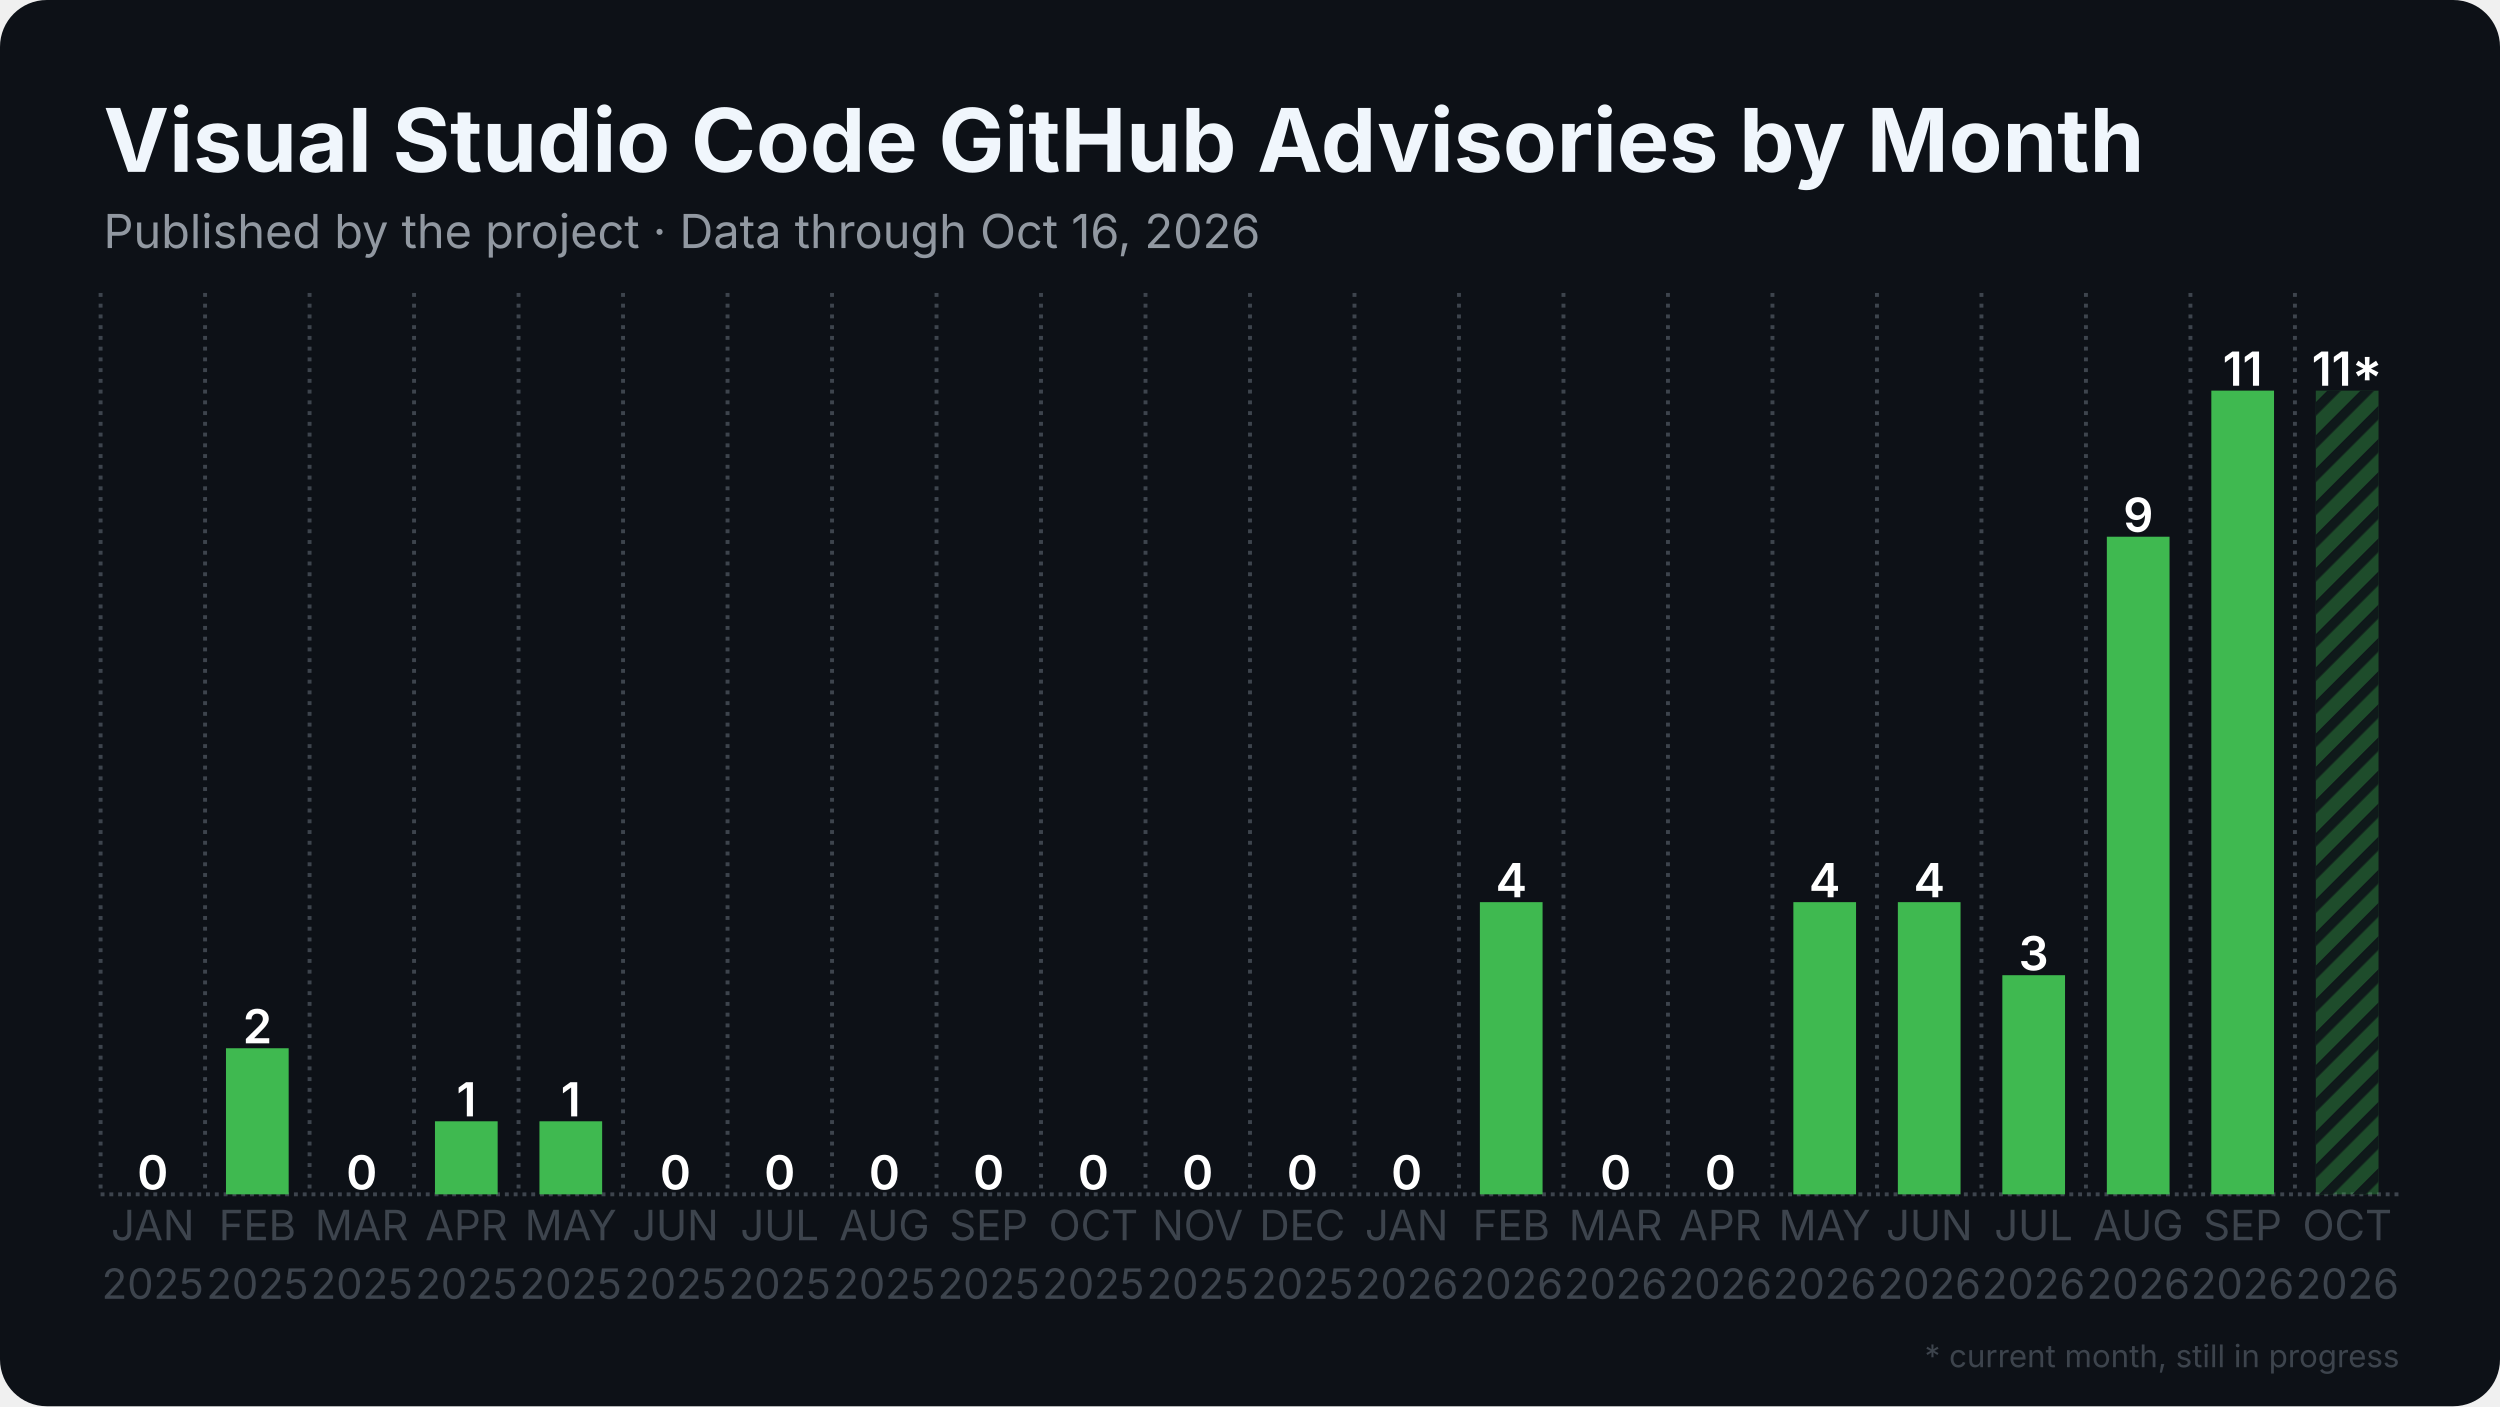
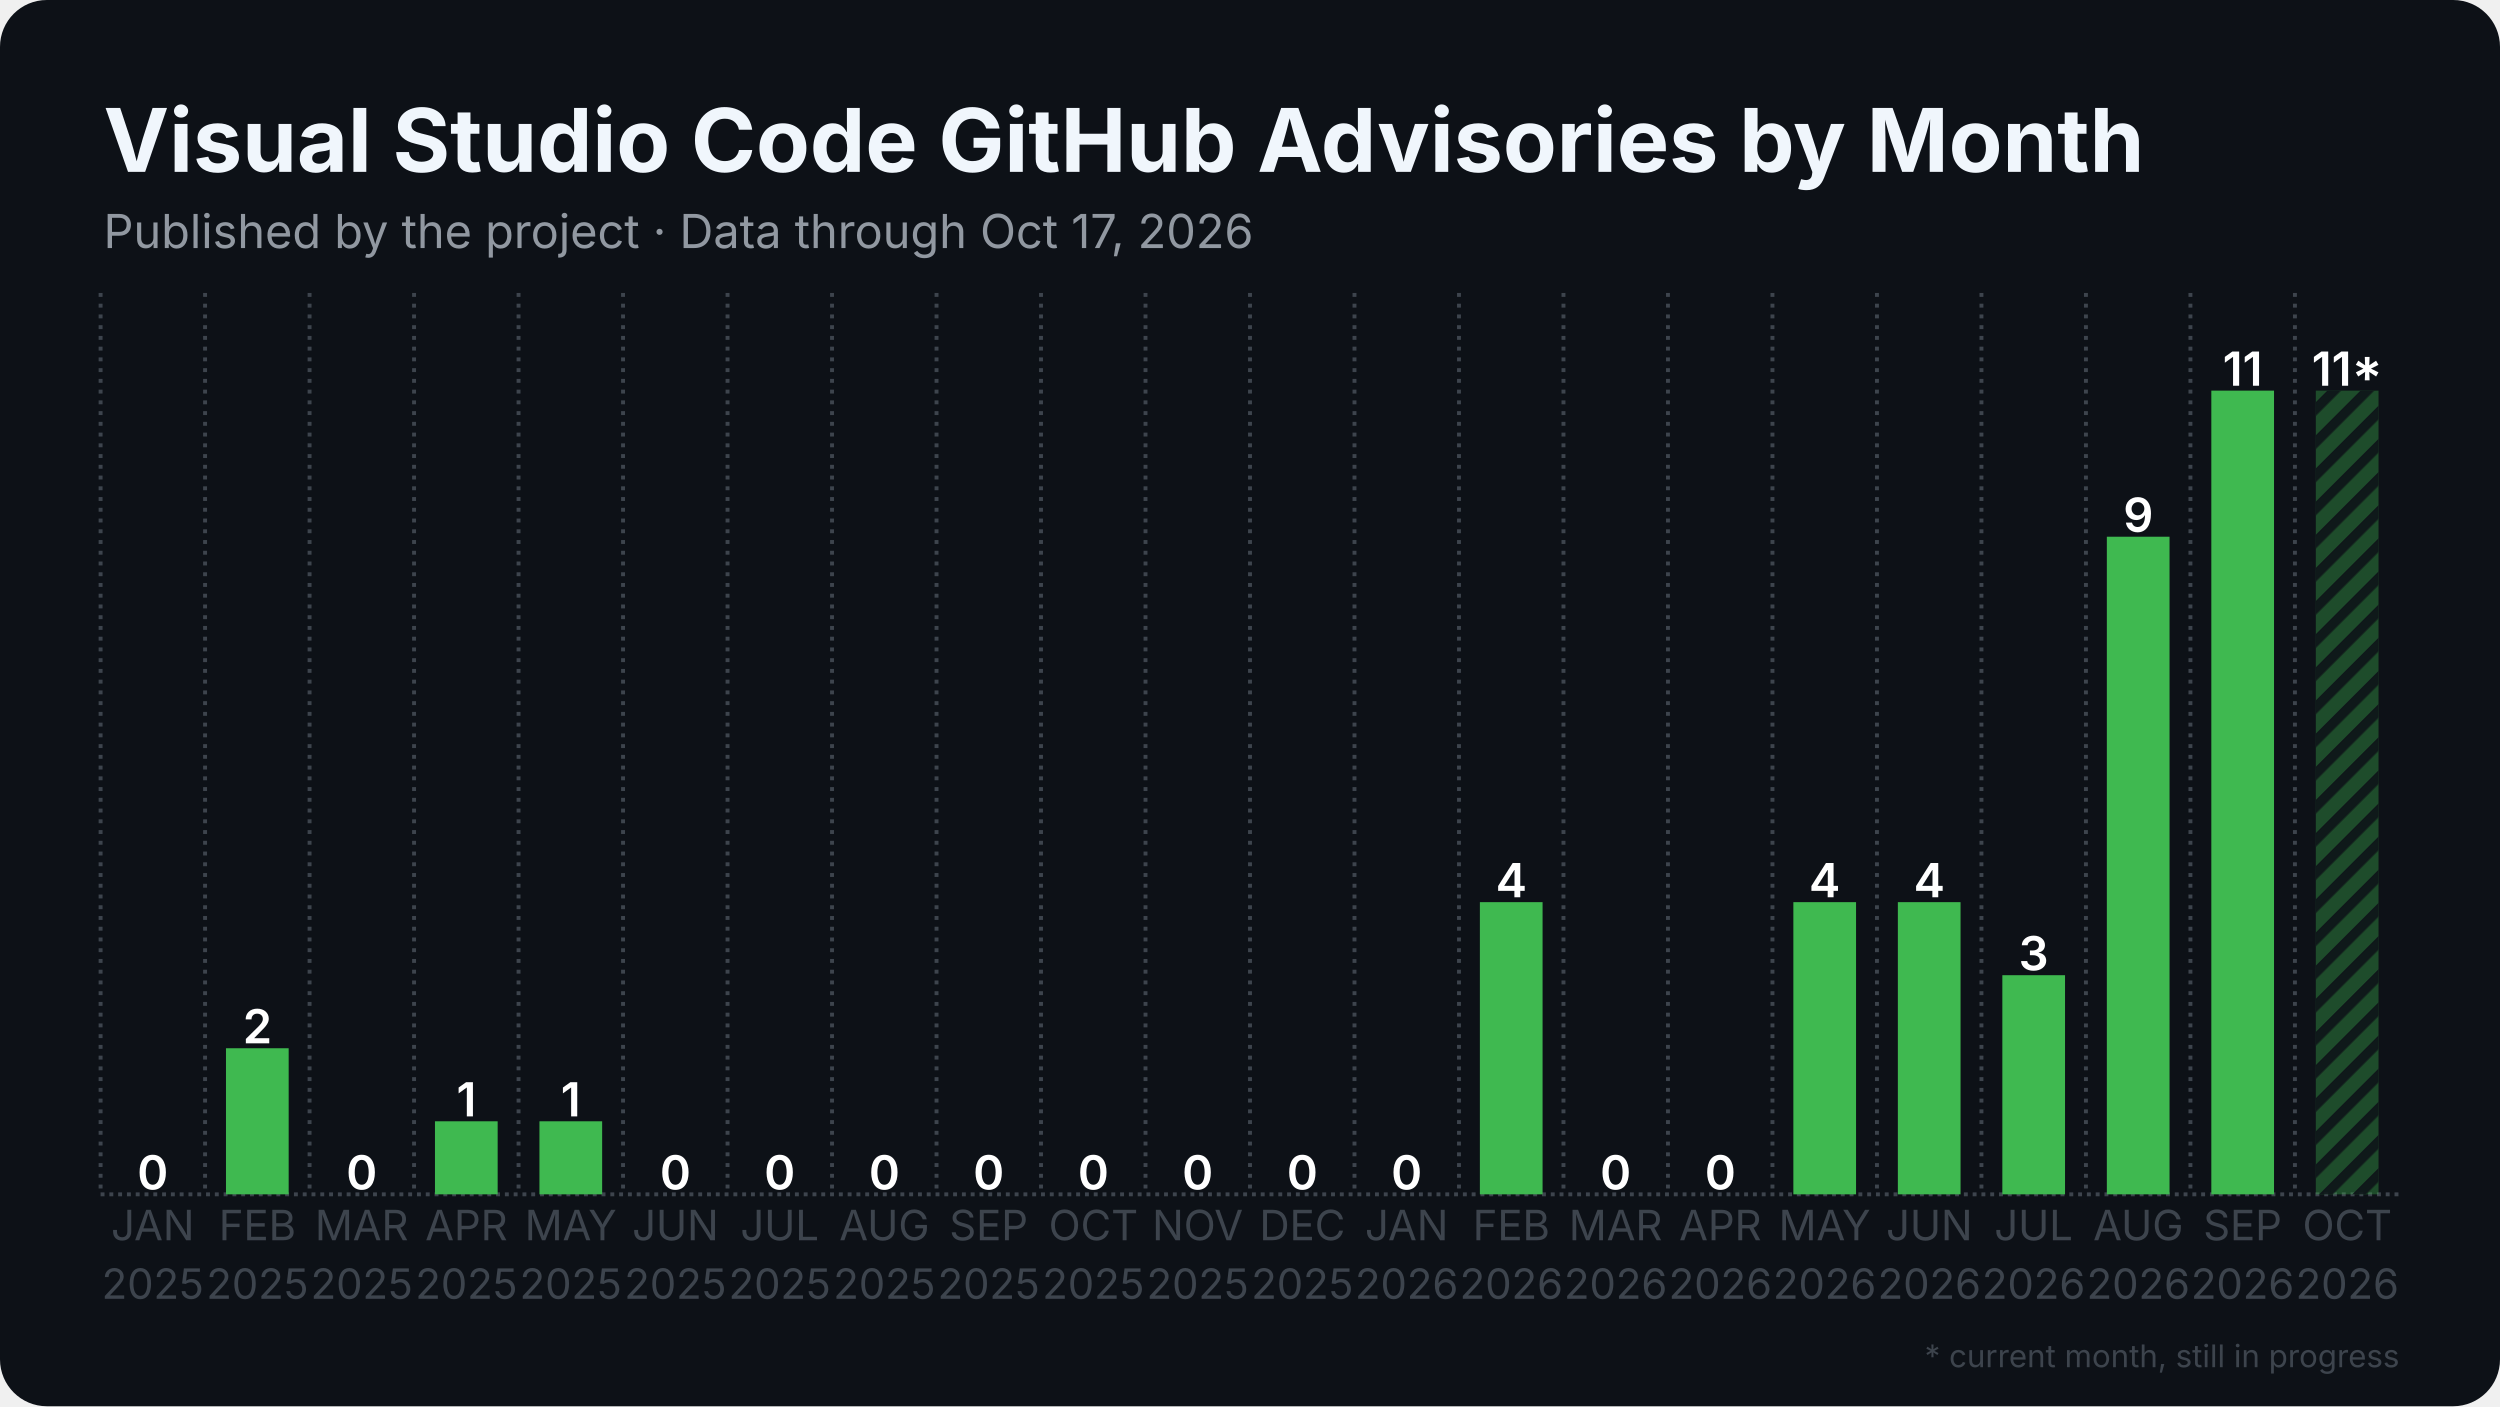
<svg xmlns="http://www.w3.org/2000/svg" width="1280" height="720" viewBox="0 0 1280 720">
  <rect width="1280" height="720" rx="24" fill="#0d1117" />
  <defs>
    <pattern id="stripes" width="12" height="12" patternUnits="userSpaceOnUse" patternTransform="rotate(45)">
      <rect width="12" height="12" fill="none" />
      <rect width="5" height="12" fill="#0d1117" opacity="0.85" />
    </pattern>
  </defs>
  <line x1="51.5" y1="611.5" x2="1228.5" y2="611.5" stroke="#3d444d" stroke-width="2" stroke-dasharray="2 2.5" />
  <line x1="51.5" y1="150.0" x2="51.5" y2="611.5" stroke="#3d444d" stroke-width="2" stroke-dasharray="2 3.5" />
  <line x1="105.0" y1="150.0" x2="105.0" y2="611.5" stroke="#3d444d" stroke-width="2" stroke-dasharray="2 3.5" />
  <line x1="158.5" y1="150.0" x2="158.5" y2="611.5" stroke="#3d444d" stroke-width="2" stroke-dasharray="2 3.5" />
  <line x1="212.0" y1="150.0" x2="212.0" y2="611.5" stroke="#3d444d" stroke-width="2" stroke-dasharray="2 3.5" />
  <line x1="265.5" y1="150.0" x2="265.5" y2="611.5" stroke="#3d444d" stroke-width="2" stroke-dasharray="2 3.5" />
  <line x1="319.0" y1="150.0" x2="319.0" y2="611.5" stroke="#3d444d" stroke-width="2" stroke-dasharray="2 3.5" />
  <line x1="372.5" y1="150.0" x2="372.5" y2="611.5" stroke="#3d444d" stroke-width="2" stroke-dasharray="2 3.5" />
  <line x1="426.0" y1="150.0" x2="426.0" y2="611.5" stroke="#3d444d" stroke-width="2" stroke-dasharray="2 3.5" />
  <line x1="479.5" y1="150.0" x2="479.5" y2="611.5" stroke="#3d444d" stroke-width="2" stroke-dasharray="2 3.5" />
  <line x1="533.0" y1="150.0" x2="533.0" y2="611.5" stroke="#3d444d" stroke-width="2" stroke-dasharray="2 3.5" />
  <line x1="586.5" y1="150.0" x2="586.5" y2="611.5" stroke="#3d444d" stroke-width="2" stroke-dasharray="2 3.5" />
  <line x1="640.0" y1="150.0" x2="640.0" y2="611.5" stroke="#3d444d" stroke-width="2" stroke-dasharray="2 3.5" />
  <line x1="693.5" y1="150.0" x2="693.5" y2="611.5" stroke="#3d444d" stroke-width="2" stroke-dasharray="2 3.5" />
  <line x1="747.0" y1="150.0" x2="747.0" y2="611.5" stroke="#3d444d" stroke-width="2" stroke-dasharray="2 3.5" />
  <line x1="800.5" y1="150.0" x2="800.5" y2="611.5" stroke="#3d444d" stroke-width="2" stroke-dasharray="2 3.5" />
  <line x1="854.0" y1="150.0" x2="854.0" y2="611.5" stroke="#3d444d" stroke-width="2" stroke-dasharray="2 3.5" />
  <line x1="907.5" y1="150.0" x2="907.5" y2="611.5" stroke="#3d444d" stroke-width="2" stroke-dasharray="2 3.5" />
  <line x1="961.0" y1="150.0" x2="961.0" y2="611.5" stroke="#3d444d" stroke-width="2" stroke-dasharray="2 3.5" />
  <line x1="1014.5" y1="150.0" x2="1014.5" y2="611.5" stroke="#3d444d" stroke-width="2" stroke-dasharray="2 3.5" />
  <line x1="1068.0" y1="150.0" x2="1068.0" y2="611.5" stroke="#3d444d" stroke-width="2" stroke-dasharray="2 3.5" />
  <line x1="1121.5" y1="150.0" x2="1121.5" y2="611.5" stroke="#3d444d" stroke-width="2" stroke-dasharray="2 3.5" />
  <line x1="1175.0" y1="150.0" x2="1175.0" y2="611.5" stroke="#3d444d" stroke-width="2" stroke-dasharray="2 3.5" />
  <rect x="62.2" y="611.5" width="32.1" height="0.0" fill="#3fb950" />
  <text x="78.2" y="609.0" text-anchor="middle" font-family="Inter, Segoe UI, Helvetica, Arial, sans-serif" font-size="24.1" font-weight="600" fill="#ffffff">0</text>
  <rect x="115.7" y="536.7" width="32.1" height="74.8" fill="#3fb950" />
  <text x="131.8" y="534.2" text-anchor="middle" font-family="Inter, Segoe UI, Helvetica, Arial, sans-serif" font-size="24.1" font-weight="600" fill="#ffffff">2</text>
  <rect x="169.2" y="611.5" width="32.1" height="0.0" fill="#3fb950" />
  <text x="185.2" y="609.0" text-anchor="middle" font-family="Inter, Segoe UI, Helvetica, Arial, sans-serif" font-size="24.1" font-weight="600" fill="#ffffff">0</text>
  <rect x="222.7" y="574.1" width="32.1" height="37.4" fill="#3fb950" />
  <text x="238.8" y="571.6" text-anchor="middle" font-family="Inter, Segoe UI, Helvetica, Arial, sans-serif" font-size="24.1" font-weight="600" fill="#ffffff">1</text>
  <rect x="276.2" y="574.1" width="32.1" height="37.4" fill="#3fb950" />
  <text x="292.2" y="571.6" text-anchor="middle" font-family="Inter, Segoe UI, Helvetica, Arial, sans-serif" font-size="24.1" font-weight="600" fill="#ffffff">1</text>
  <rect x="329.7" y="611.5" width="32.1" height="0.0" fill="#3fb950" />
  <text x="345.8" y="609.0" text-anchor="middle" font-family="Inter, Segoe UI, Helvetica, Arial, sans-serif" font-size="24.1" font-weight="600" fill="#ffffff">0</text>
  <rect x="383.2" y="611.5" width="32.1" height="0.0" fill="#3fb950" />
  <text x="399.2" y="609.0" text-anchor="middle" font-family="Inter, Segoe UI, Helvetica, Arial, sans-serif" font-size="24.1" font-weight="600" fill="#ffffff">0</text>
  <rect x="436.7" y="611.5" width="32.1" height="0.0" fill="#3fb950" />
  <text x="452.8" y="609.0" text-anchor="middle" font-family="Inter, Segoe UI, Helvetica, Arial, sans-serif" font-size="24.1" font-weight="600" fill="#ffffff">0</text>
  <rect x="490.2" y="611.5" width="32.1" height="0.0" fill="#3fb950" />
  <text x="506.2" y="609.0" text-anchor="middle" font-family="Inter, Segoe UI, Helvetica, Arial, sans-serif" font-size="24.1" font-weight="600" fill="#ffffff">0</text>
  <rect x="543.7" y="611.5" width="32.1" height="0.0" fill="#3fb950" />
  <text x="559.8" y="609.0" text-anchor="middle" font-family="Inter, Segoe UI, Helvetica, Arial, sans-serif" font-size="24.1" font-weight="600" fill="#ffffff">0</text>
  <rect x="597.2" y="611.5" width="32.1" height="0.0" fill="#3fb950" />
  <text x="613.2" y="609.0" text-anchor="middle" font-family="Inter, Segoe UI, Helvetica, Arial, sans-serif" font-size="24.1" font-weight="600" fill="#ffffff">0</text>
  <rect x="650.7" y="611.5" width="32.1" height="0.0" fill="#3fb950" />
  <text x="666.8" y="609.0" text-anchor="middle" font-family="Inter, Segoe UI, Helvetica, Arial, sans-serif" font-size="24.1" font-weight="600" fill="#ffffff">0</text>
  <rect x="704.2" y="611.5" width="32.1" height="0.0" fill="#3fb950" />
  <text x="720.2" y="609.0" text-anchor="middle" font-family="Inter, Segoe UI, Helvetica, Arial, sans-serif" font-size="24.1" font-weight="600" fill="#ffffff">0</text>
  <rect x="757.7" y="461.9" width="32.1" height="149.6" fill="#3fb950" />
  <text x="773.8" y="459.4" text-anchor="middle" font-family="Inter, Segoe UI, Helvetica, Arial, sans-serif" font-size="24.1" font-weight="600" fill="#ffffff">4</text>
  <rect x="811.2" y="611.5" width="32.1" height="0.0" fill="#3fb950" />
  <text x="827.2" y="609.0" text-anchor="middle" font-family="Inter, Segoe UI, Helvetica, Arial, sans-serif" font-size="24.1" font-weight="600" fill="#ffffff">0</text>
  <rect x="864.7" y="611.5" width="32.1" height="0.0" fill="#3fb950" />
  <text x="880.8" y="609.0" text-anchor="middle" font-family="Inter, Segoe UI, Helvetica, Arial, sans-serif" font-size="24.1" font-weight="600" fill="#ffffff">0</text>
  <rect x="918.2" y="461.9" width="32.1" height="149.6" fill="#3fb950" />
  <text x="934.2" y="459.4" text-anchor="middle" font-family="Inter, Segoe UI, Helvetica, Arial, sans-serif" font-size="24.1" font-weight="600" fill="#ffffff">4</text>
  <rect x="971.7" y="461.9" width="32.1" height="149.6" fill="#3fb950" />
  <text x="987.8" y="459.4" text-anchor="middle" font-family="Inter, Segoe UI, Helvetica, Arial, sans-serif" font-size="24.1" font-weight="600" fill="#ffffff">4</text>
  <rect x="1025.2" y="499.3" width="32.1" height="112.2" fill="#3fb950" />
  <text x="1041.2" y="496.8" text-anchor="middle" font-family="Inter, Segoe UI, Helvetica, Arial, sans-serif" font-size="24.1" font-weight="600" fill="#ffffff">3</text>
  <rect x="1078.7" y="274.8" width="32.1" height="336.7" fill="#3fb950" />
  <text x="1094.8" y="272.3" text-anchor="middle" font-family="Inter, Segoe UI, Helvetica, Arial, sans-serif" font-size="24.1" font-weight="600" fill="#ffffff">9</text>
  <rect x="1132.2" y="200.0" width="32.1" height="411.5" fill="#3fb950" />
  <text x="1148.2" y="197.5" text-anchor="middle" font-family="Inter, Segoe UI, Helvetica, Arial, sans-serif" font-size="24.1" font-weight="600" fill="#ffffff">11</text>
  <rect x="1185.7" y="200.0" width="32.1" height="411.5" fill="#3fb950" opacity="0.35" />
  <rect x="1185.7" y="200.0" width="32.1" height="411.5" fill="url(#stripes)" />
  <text x="1201.8" y="197.5" text-anchor="middle" font-family="Inter, Segoe UI, Helvetica, Arial, sans-serif" font-size="24.1" font-weight="600" fill="#ffffff">11*</text>
  <text x="78.2" y="635" text-anchor="middle" font-family="Inter, Segoe UI, Helvetica, Arial, sans-serif" font-size="21.4" fill="#3d444d">JAN</text>
  <text x="78.2" y="665" text-anchor="middle" font-family="Inter, Segoe UI, Helvetica, Arial, sans-serif" font-size="21.4" fill="#3d444d">2025</text>
  <text x="131.8" y="635" text-anchor="middle" font-family="Inter, Segoe UI, Helvetica, Arial, sans-serif" font-size="21.4" fill="#3d444d">FEB</text>
  <text x="131.8" y="665" text-anchor="middle" font-family="Inter, Segoe UI, Helvetica, Arial, sans-serif" font-size="21.4" fill="#3d444d">2025</text>
  <text x="185.2" y="635" text-anchor="middle" font-family="Inter, Segoe UI, Helvetica, Arial, sans-serif" font-size="21.4" fill="#3d444d">MAR</text>
  <text x="185.2" y="665" text-anchor="middle" font-family="Inter, Segoe UI, Helvetica, Arial, sans-serif" font-size="21.4" fill="#3d444d">2025</text>
  <text x="238.8" y="635" text-anchor="middle" font-family="Inter, Segoe UI, Helvetica, Arial, sans-serif" font-size="21.4" fill="#3d444d">APR</text>
  <text x="238.8" y="665" text-anchor="middle" font-family="Inter, Segoe UI, Helvetica, Arial, sans-serif" font-size="21.4" fill="#3d444d">2025</text>
  <text x="292.2" y="635" text-anchor="middle" font-family="Inter, Segoe UI, Helvetica, Arial, sans-serif" font-size="21.4" fill="#3d444d">MAY</text>
  <text x="292.2" y="665" text-anchor="middle" font-family="Inter, Segoe UI, Helvetica, Arial, sans-serif" font-size="21.4" fill="#3d444d">2025</text>
  <text x="345.8" y="635" text-anchor="middle" font-family="Inter, Segoe UI, Helvetica, Arial, sans-serif" font-size="21.4" fill="#3d444d">JUN</text>
  <text x="345.8" y="665" text-anchor="middle" font-family="Inter, Segoe UI, Helvetica, Arial, sans-serif" font-size="21.4" fill="#3d444d">2025</text>
  <text x="399.2" y="635" text-anchor="middle" font-family="Inter, Segoe UI, Helvetica, Arial, sans-serif" font-size="21.4" fill="#3d444d">JUL</text>
  <text x="399.2" y="665" text-anchor="middle" font-family="Inter, Segoe UI, Helvetica, Arial, sans-serif" font-size="21.4" fill="#3d444d">2025</text>
  <text x="452.8" y="635" text-anchor="middle" font-family="Inter, Segoe UI, Helvetica, Arial, sans-serif" font-size="21.4" fill="#3d444d">AUG</text>
  <text x="452.8" y="665" text-anchor="middle" font-family="Inter, Segoe UI, Helvetica, Arial, sans-serif" font-size="21.4" fill="#3d444d">2025</text>
  <text x="506.2" y="635" text-anchor="middle" font-family="Inter, Segoe UI, Helvetica, Arial, sans-serif" font-size="21.4" fill="#3d444d">SEP</text>
  <text x="506.2" y="665" text-anchor="middle" font-family="Inter, Segoe UI, Helvetica, Arial, sans-serif" font-size="21.4" fill="#3d444d">2025</text>
  <text x="559.8" y="635" text-anchor="middle" font-family="Inter, Segoe UI, Helvetica, Arial, sans-serif" font-size="21.4" fill="#3d444d">OCT</text>
  <text x="559.8" y="665" text-anchor="middle" font-family="Inter, Segoe UI, Helvetica, Arial, sans-serif" font-size="21.4" fill="#3d444d">2025</text>
  <text x="613.2" y="635" text-anchor="middle" font-family="Inter, Segoe UI, Helvetica, Arial, sans-serif" font-size="21.4" fill="#3d444d">NOV</text>
  <text x="613.2" y="665" text-anchor="middle" font-family="Inter, Segoe UI, Helvetica, Arial, sans-serif" font-size="21.4" fill="#3d444d">2025</text>
  <text x="666.8" y="635" text-anchor="middle" font-family="Inter, Segoe UI, Helvetica, Arial, sans-serif" font-size="21.4" fill="#3d444d">DEC</text>
  <text x="666.8" y="665" text-anchor="middle" font-family="Inter, Segoe UI, Helvetica, Arial, sans-serif" font-size="21.4" fill="#3d444d">2025</text>
  <text x="720.2" y="635" text-anchor="middle" font-family="Inter, Segoe UI, Helvetica, Arial, sans-serif" font-size="21.4" fill="#3d444d">JAN</text>
  <text x="720.2" y="665" text-anchor="middle" font-family="Inter, Segoe UI, Helvetica, Arial, sans-serif" font-size="21.4" fill="#3d444d">2026</text>
  <text x="773.8" y="635" text-anchor="middle" font-family="Inter, Segoe UI, Helvetica, Arial, sans-serif" font-size="21.4" fill="#3d444d">FEB</text>
  <text x="773.8" y="665" text-anchor="middle" font-family="Inter, Segoe UI, Helvetica, Arial, sans-serif" font-size="21.4" fill="#3d444d">2026</text>
  <text x="827.2" y="635" text-anchor="middle" font-family="Inter, Segoe UI, Helvetica, Arial, sans-serif" font-size="21.4" fill="#3d444d">MAR</text>
  <text x="827.2" y="665" text-anchor="middle" font-family="Inter, Segoe UI, Helvetica, Arial, sans-serif" font-size="21.4" fill="#3d444d">2026</text>
  <text x="880.8" y="635" text-anchor="middle" font-family="Inter, Segoe UI, Helvetica, Arial, sans-serif" font-size="21.4" fill="#3d444d">APR</text>
  <text x="880.8" y="665" text-anchor="middle" font-family="Inter, Segoe UI, Helvetica, Arial, sans-serif" font-size="21.4" fill="#3d444d">2026</text>
  <text x="934.2" y="635" text-anchor="middle" font-family="Inter, Segoe UI, Helvetica, Arial, sans-serif" font-size="21.4" fill="#3d444d">MAY</text>
  <text x="934.2" y="665" text-anchor="middle" font-family="Inter, Segoe UI, Helvetica, Arial, sans-serif" font-size="21.4" fill="#3d444d">2026</text>
  <text x="987.8" y="635" text-anchor="middle" font-family="Inter, Segoe UI, Helvetica, Arial, sans-serif" font-size="21.4" fill="#3d444d">JUN</text>
  <text x="987.8" y="665" text-anchor="middle" font-family="Inter, Segoe UI, Helvetica, Arial, sans-serif" font-size="21.4" fill="#3d444d">2026</text>
  <text x="1041.2" y="635" text-anchor="middle" font-family="Inter, Segoe UI, Helvetica, Arial, sans-serif" font-size="21.4" fill="#3d444d">JUL</text>
  <text x="1041.2" y="665" text-anchor="middle" font-family="Inter, Segoe UI, Helvetica, Arial, sans-serif" font-size="21.4" fill="#3d444d">2026</text>
  <text x="1094.8" y="635" text-anchor="middle" font-family="Inter, Segoe UI, Helvetica, Arial, sans-serif" font-size="21.4" fill="#3d444d">AUG</text>
  <text x="1094.8" y="665" text-anchor="middle" font-family="Inter, Segoe UI, Helvetica, Arial, sans-serif" font-size="21.4" fill="#3d444d">2026</text>
  <text x="1148.2" y="635" text-anchor="middle" font-family="Inter, Segoe UI, Helvetica, Arial, sans-serif" font-size="21.4" fill="#3d444d">SEP</text>
  <text x="1148.2" y="665" text-anchor="middle" font-family="Inter, Segoe UI, Helvetica, Arial, sans-serif" font-size="21.4" fill="#3d444d">2026</text>
  <text x="1201.8" y="635" text-anchor="middle" font-family="Inter, Segoe UI, Helvetica, Arial, sans-serif" font-size="21.4" fill="#3d444d">OCT</text>
  <text x="1201.8" y="665" text-anchor="middle" font-family="Inter, Segoe UI, Helvetica, Arial, sans-serif" font-size="21.4" fill="#3d444d">2026</text>
  <text x="53.0" y="88.0" font-family="Inter, Segoe UI, Helvetica, Arial, sans-serif" font-size="45" font-weight="700" fill="#f0f6fc">Visual Studio Code GitHub Advisories by Month</text>
-   <text x="53.0" y="127.0" font-family="Inter, Segoe UI, Helvetica, Arial, sans-serif" font-size="24" fill="#9198a1">Published by the project · Data through Oct 16, 2026</text>
+   <text x="53.0" y="127.0" font-family="Inter, Segoe UI, Helvetica, Arial, sans-serif" font-size="24" fill="#9198a1">Published by the project · Data through Oct 17, 2026</text>
  <text x="1228.5" y="700" text-anchor="end" font-family="Inter, Segoe UI, Helvetica, Arial, sans-serif" font-size="16" fill="#3d444d">* current month, still in progress</text>
</svg>
